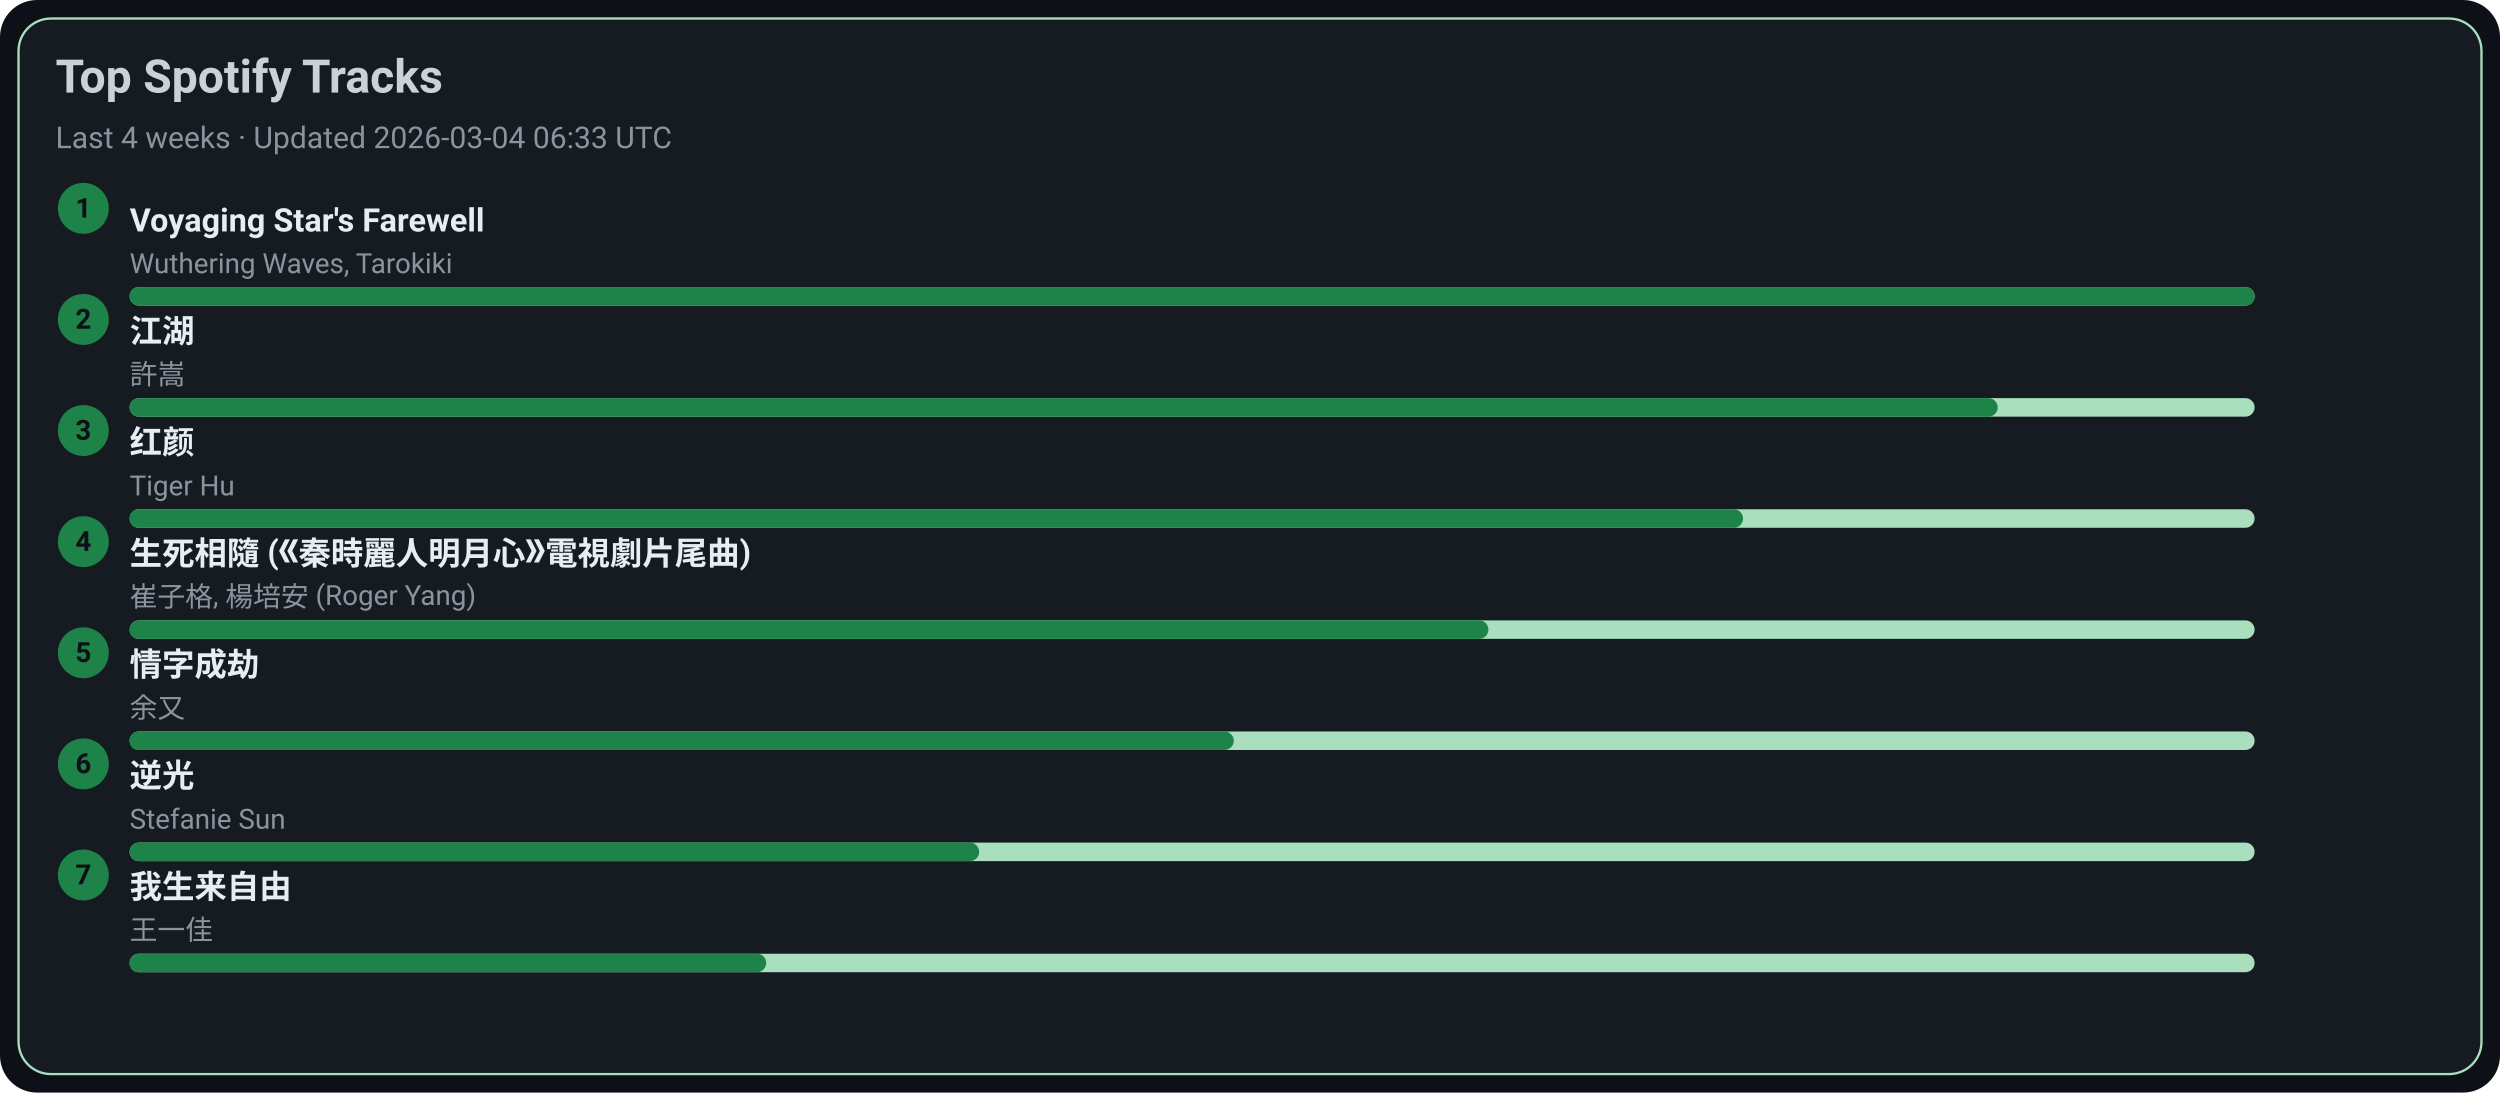
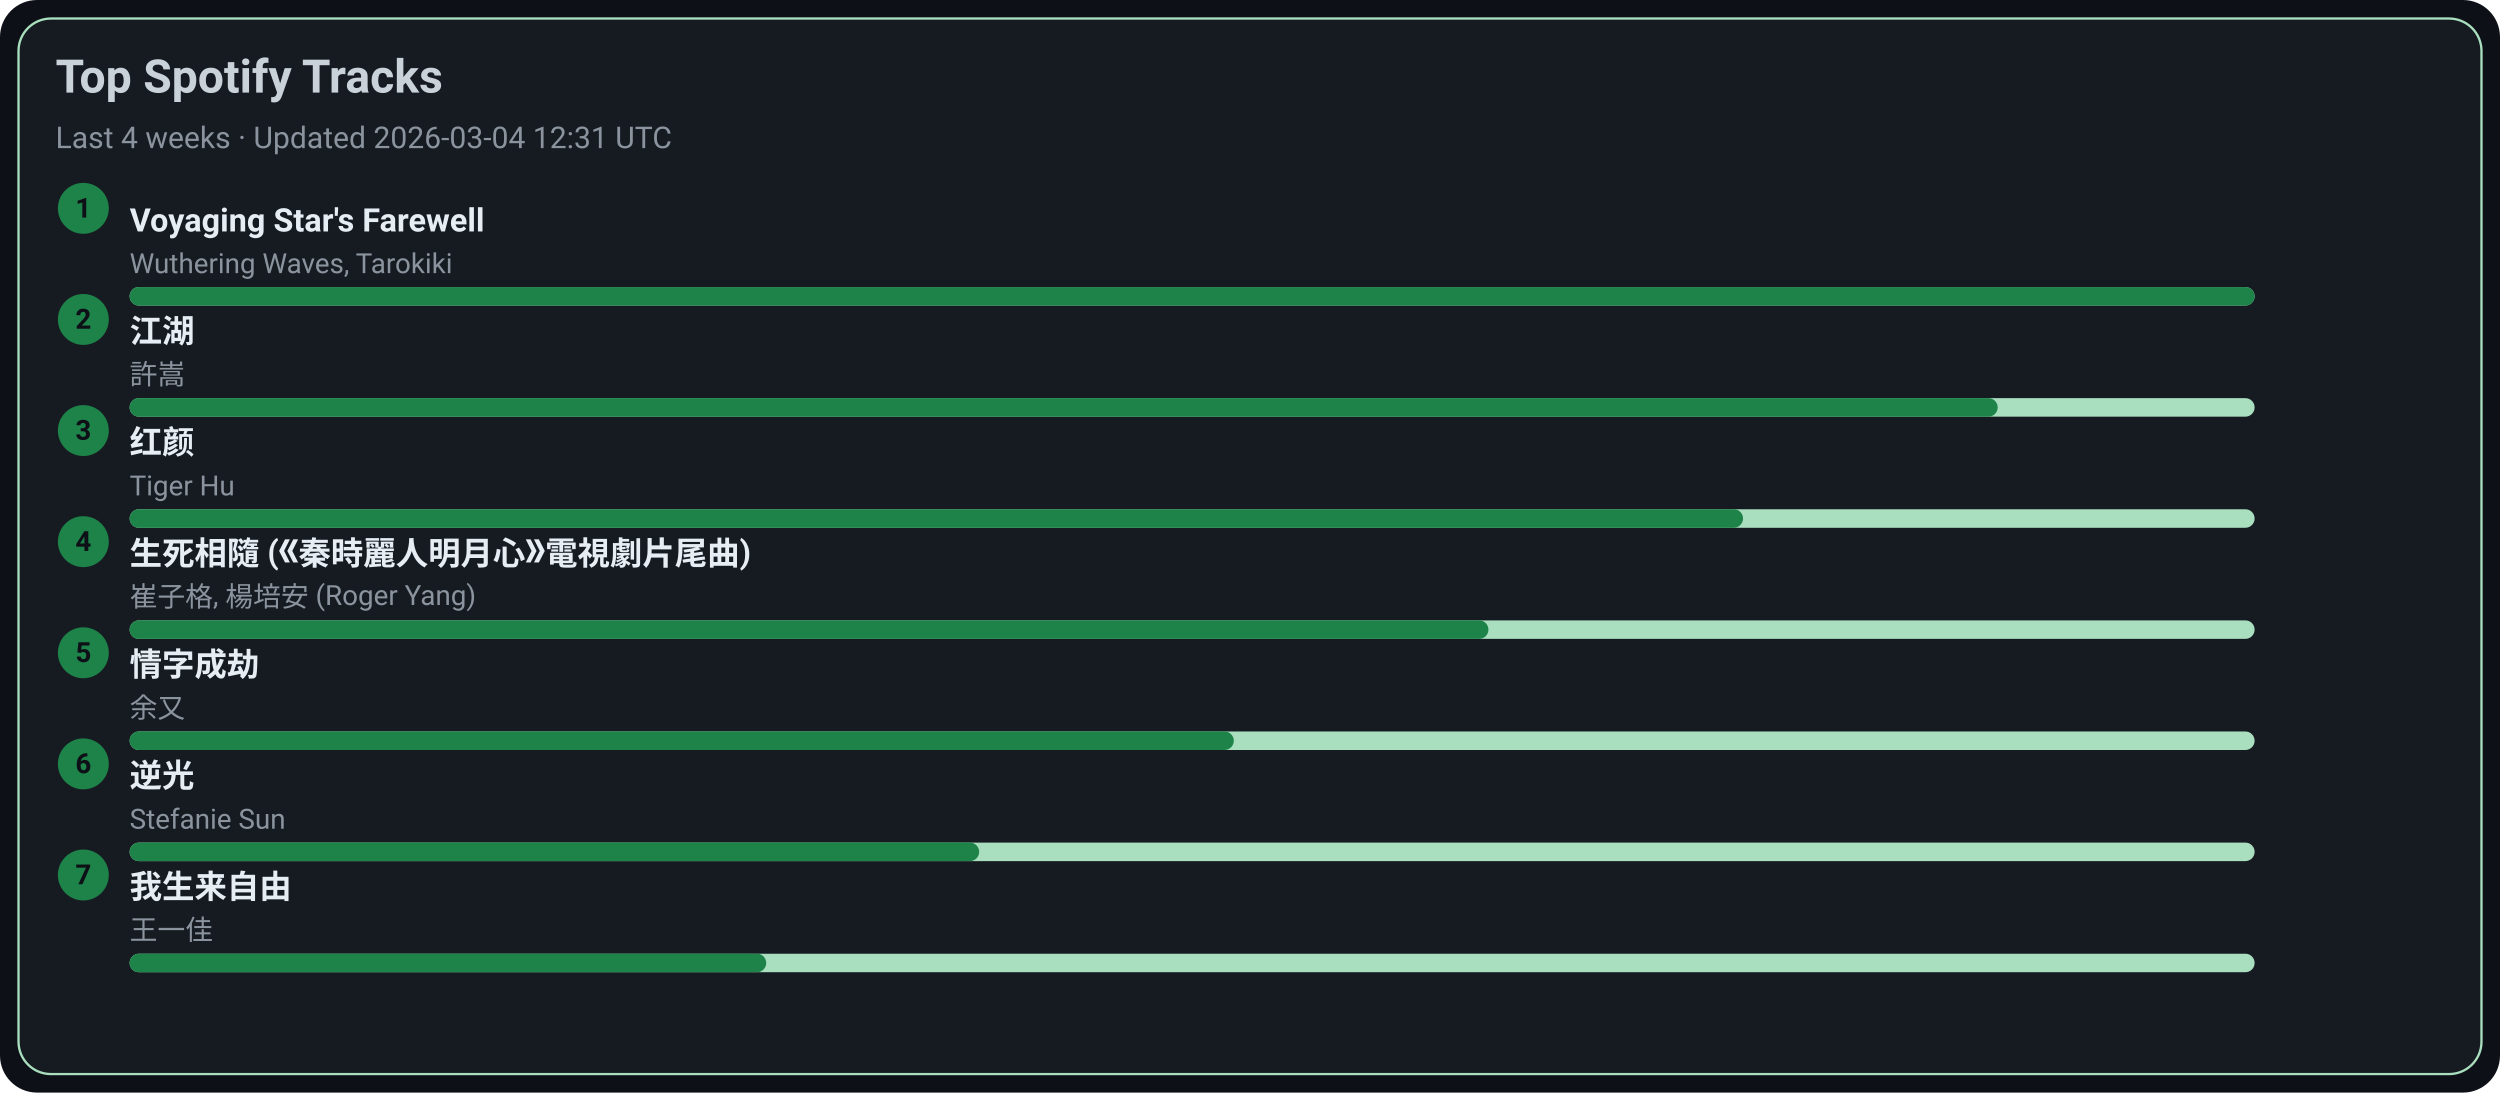
<svg xmlns="http://www.w3.org/2000/svg" width="1080" height="472" viewBox="0 0 1080 472">
  <style>text{font-family:-apple-system,BlinkMacSystemFont,Segoe UI,Roboto,Ubuntu,Helvetica Neue,Arial,Noto Sans,sans-serif}</style>
  <rect width="1080" height="472" rx="16" fill="#0d1117" />
  <rect x="8" y="8" width="1064" height="456" rx="14" fill="#161b22" stroke="#A9DFBF" />
  <text x="24" y="40" font-size="20" fill="#c9d1d9" font-weight="600">Top Spotify Tracks</text>
-   <text x="24" y="64" font-size="13" fill="#8b949e">Last 4 weeks · Updated 2026-03-04 06:33 UTC</text>
+   <text x="24" y="64" font-size="13" fill="#8b949e">Last 4 weeks · Updated 2026-03-04 12:31 UTC</text>
  <circle cx="36" cy="90" r="11" fill="#1D8348" />
  <text x="36" y="94" text-anchor="middle" font-size="12" fill="#0d1117" font-weight="700">1</text>
  <a href="https://open.spotify.com/track/3uI2KolgU1Pt41ywffsggr" target="_blank" rel="noopener noreferrer">
    <text x="56" y="100" font-size="14" fill="#e6edf3" font-weight="600">Voyaging Star's Farewell</text>
  </a>
  <text x="56" y="118" font-size="12" fill="#8b949e">Wuthering Waves, Tarokiki</text>
  <rect x="56" y="124" width="918" height="8" rx="4" fill="#A9DFBF" />
  <rect x="56" y="124" width="918" height="8" rx="4" fill="#1D8348" />
  <circle cx="36" cy="138" r="11" fill="#1D8348" />
  <text x="36" y="142" text-anchor="middle" font-size="12" fill="#0d1117" font-weight="700">2</text>
  <a href="https://open.spotify.com/track/03PCdwqajii1xgp7WIozzC" target="_blank" rel="noopener noreferrer">
    <text x="56" y="148" font-size="14" fill="#e6edf3" font-weight="600">江湖</text>
  </a>
  <text x="56" y="166" font-size="12" fill="#8b949e">許嵩</text>
  <rect x="56" y="172" width="918" height="8" rx="4" fill="#A9DFBF" />
  <rect x="56" y="172" width="807" height="8" rx="4" fill="#1D8348" />
  <circle cx="36" cy="186" r="11" fill="#1D8348" />
  <text x="36" y="190" text-anchor="middle" font-size="12" fill="#0d1117" font-weight="700">3</text>
  <a href="https://open.spotify.com/track/6Q7OE4tvrUOIvIDY2EC5Im" target="_blank" rel="noopener noreferrer">
    <text x="56" y="196" font-size="14" fill="#e6edf3" font-weight="600">红颜</text>
  </a>
  <text x="56" y="214" font-size="12" fill="#8b949e">Tiger Hu</text>
  <rect x="56" y="220" width="918" height="8" rx="4" fill="#A9DFBF" />
  <rect x="56" y="220" width="697" height="8" rx="4" fill="#1D8348" />
  <circle cx="36" cy="234" r="11" fill="#1D8348" />
  <text x="36" y="238" text-anchor="middle" font-size="12" fill="#0d1117" font-weight="700">4</text>
  <a href="https://open.spotify.com/track/6qiDtcYiZOQ4HRuC8U55EM" target="_blank" rel="noopener noreferrer">
    <text x="56" y="244" font-size="14" fill="#e6edf3" font-weight="600">生死相隨 (《秦時麗人明月心》電視劇片尾曲)</text>
  </a>
  <text x="56" y="262" font-size="12" fill="#8b949e">崔子格, 楊培安 (Roger Yang)</text>
  <rect x="56" y="268" width="918" height="8" rx="4" fill="#A9DFBF" />
  <rect x="56" y="268" width="587" height="8" rx="4" fill="#1D8348" />
  <circle cx="36" cy="282" r="11" fill="#1D8348" />
  <text x="36" y="286" text-anchor="middle" font-size="12" fill="#0d1117" font-weight="700">5</text>
  <a href="https://open.spotify.com/track/6PLof7Z5mvbp9im83J4m3m" target="_blank" rel="noopener noreferrer">
    <text x="56" y="292" font-size="14" fill="#e6edf3" font-weight="600">情字成劫</text>
  </a>
  <text x="56" y="310" font-size="12" fill="#8b949e">余又</text>
  <rect x="56" y="316" width="918" height="8" rx="4" fill="#A9DFBF" />
  <rect x="56" y="316" width="477" height="8" rx="4" fill="#1D8348" />
  <circle cx="36" cy="330" r="11" fill="#1D8348" />
  <text x="36" y="334" text-anchor="middle" font-size="12" fill="#0d1117" font-weight="700">6</text>
  <a href="https://open.spotify.com/track/4x1hB3Yg01Aq6J6q0deS9M" target="_blank" rel="noopener noreferrer">
    <text x="56" y="340" font-size="14" fill="#e6edf3" font-weight="600">逆光</text>
  </a>
  <text x="56" y="358" font-size="12" fill="#8b949e">Stefanie Sun</text>
  <rect x="56" y="364" width="918" height="8" rx="4" fill="#A9DFBF" />
  <rect x="56" y="364" width="367" height="8" rx="4" fill="#1D8348" />
  <circle cx="36" cy="378" r="11" fill="#1D8348" />
  <text x="36" y="382" text-anchor="middle" font-size="12" fill="#0d1117" font-weight="700">7</text>
  <a href="https://open.spotify.com/track/0NXE97iU5uBlBrTk0CecSW" target="_blank" rel="noopener noreferrer">
    <text x="56" y="388" font-size="14" fill="#e6edf3" font-weight="600">我生来自由</text>
  </a>
  <text x="56" y="406" font-size="12" fill="#8b949e">王一佳</text>
  <rect x="56" y="412" width="918" height="8" rx="4" fill="#A9DFBF" />
  <rect x="56" y="412" width="275" height="8" rx="4" fill="#1D8348" />
</svg>
